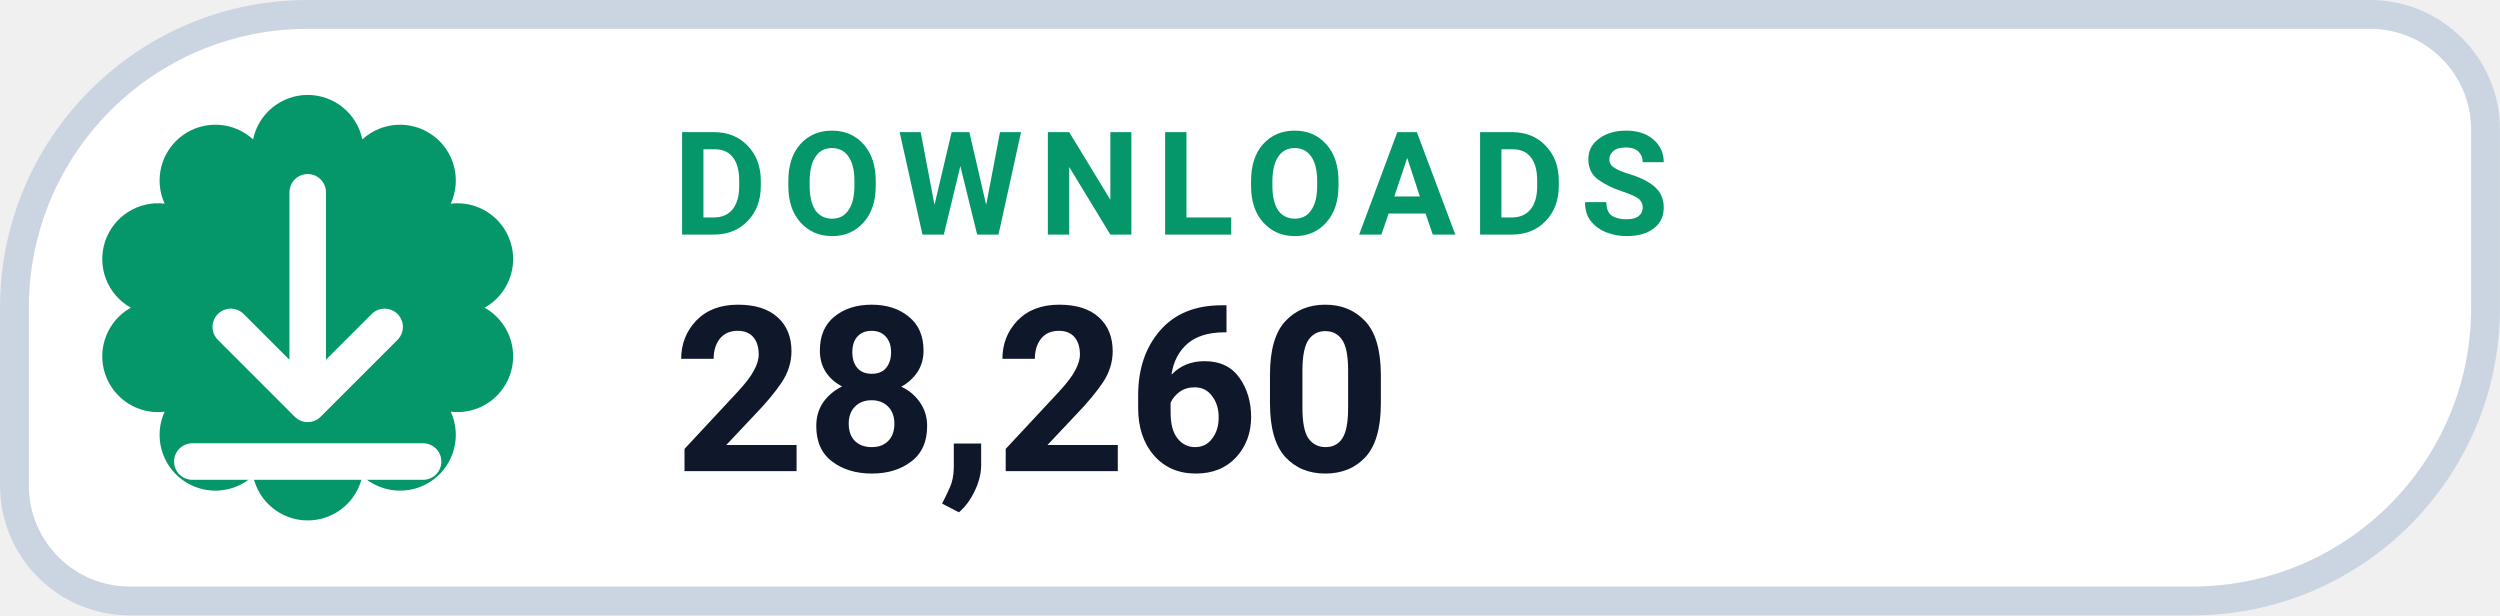
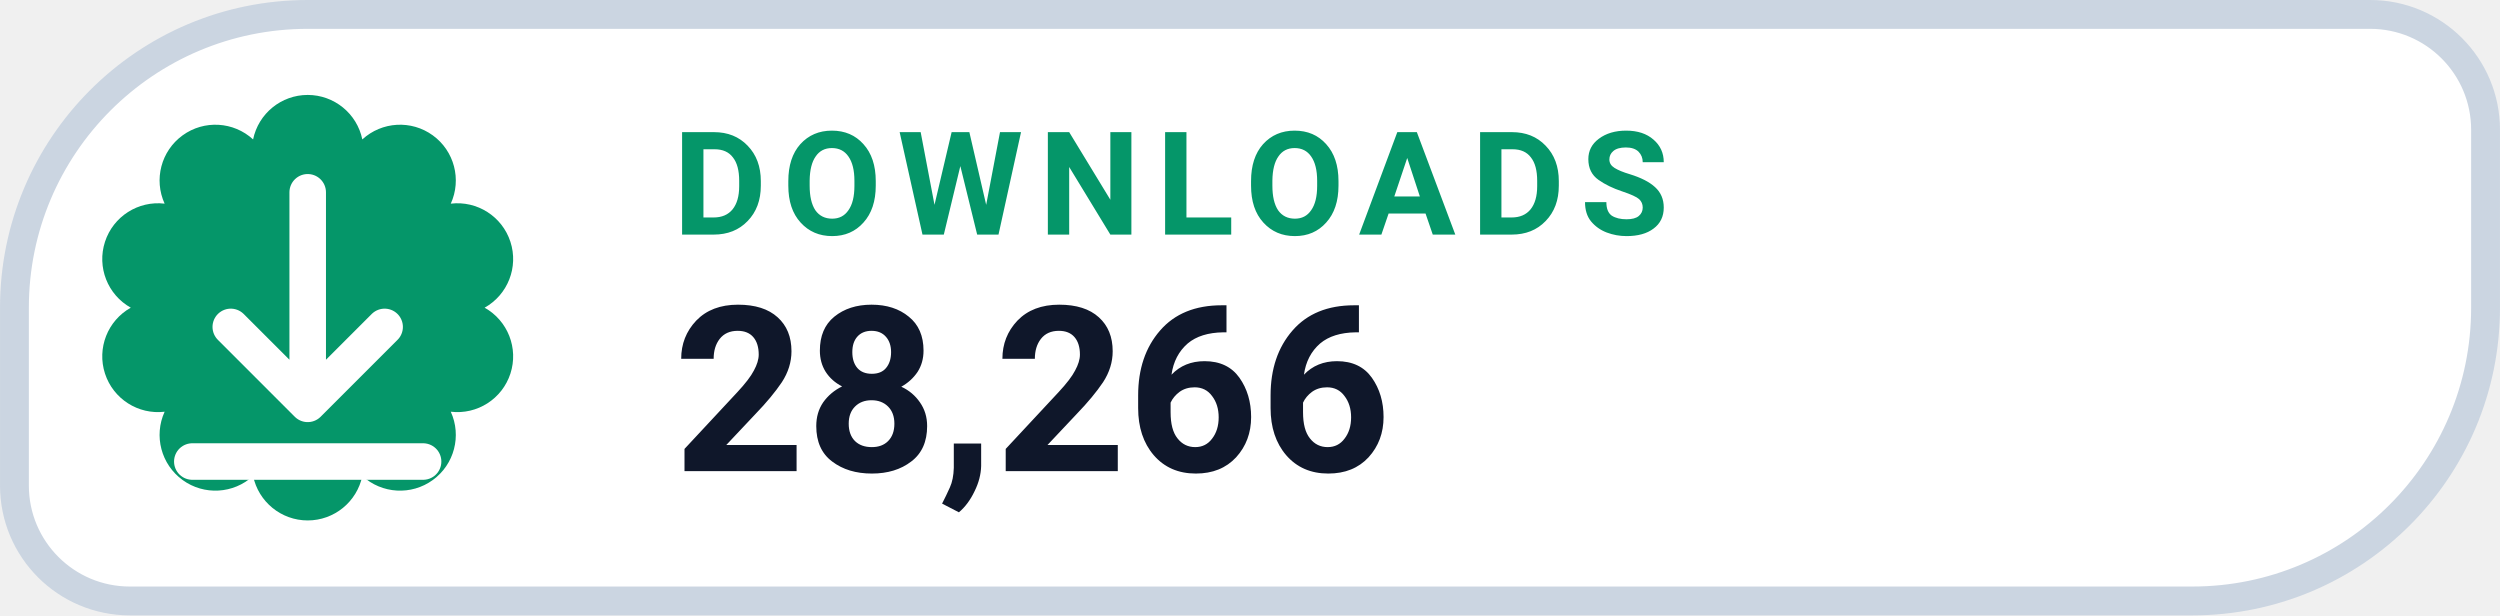
- <svg xmlns="http://www.w3.org/2000/svg" width="126" height="31.015" viewBox="0 0 130 32" role="img" aria-label="DOWNLOADS 28,260">
+ <svg xmlns="http://www.w3.org/2000/svg" width="126" height="31.015" viewBox="0 0 130 32" role="img" aria-label="DOWNLOADS 28,266">
  <path d="M 16.00 0.75 H 123.25 A 6.00 6.00 0 0 1 129.25 6.75 V 16.00 A 15.25 15.25 0 0 1 114.00 31.25 H 6.75 A 6.00 6.00 0 0 1 0.75 25.25 V 16.00 A 15.25 15.25 0 0 1 16.00 0.75 Z" fill="#FFFFFF" stroke="#CBD5E1" stroke-width="1.5" />
  <path d="M 13.16 7.25 A 2.90 2.90 0 0 1 18.84 7.25 A 2.90 2.90 0 0 1 23.44 10.59 A 2.90 2.90 0 0 1 25.20 16.00 A 2.90 2.90 0 0 1 23.44 21.41 A 2.90 2.90 0 0 1 18.84 24.75 A 2.90 2.90 0 0 1 13.16 24.75 A 2.90 2.90 0 0 1 8.56 21.41 A 2.90 2.90 0 0 1 6.80 16.00 A 2.90 2.90 0 0 1 8.56 10.59 A 2.90 2.90 0 0 1 13.16 7.25 Z" fill="#059669" />
  <g transform="translate(16 16)" style="color:#FFFFFF;">
    <path d="M0 -6 v11 m0 0 l4 -4 m-4 4 l-4 -4 M-6 8 h12" fill="none" stroke="currentColor" stroke-width="1.9" stroke-linecap="round" stroke-linejoin="round" />
  </g>
  <text x="35" y="12.2" fill="#059669" font-family="-apple-system,BlinkMacSystemFont,'Segoe UI',Roboto,Helvetica,Arial,sans-serif" font-size="7.5" font-weight="700" letter-spacing=".8">DOWNLOADS</text>
-   <text x="35" y="24.5" fill="#0F172A" font-family="-apple-system,BlinkMacSystemFont,'Segoe UI',Roboto,Helvetica,Arial,sans-serif" font-size="12" font-weight="750">28,260</text>
+   <text x="35" y="24.5" fill="#0F172A" font-family="-apple-system,BlinkMacSystemFont,'Segoe UI',Roboto,Helvetica,Arial,sans-serif" font-size="12" font-weight="750">28,266</text>
</svg>
